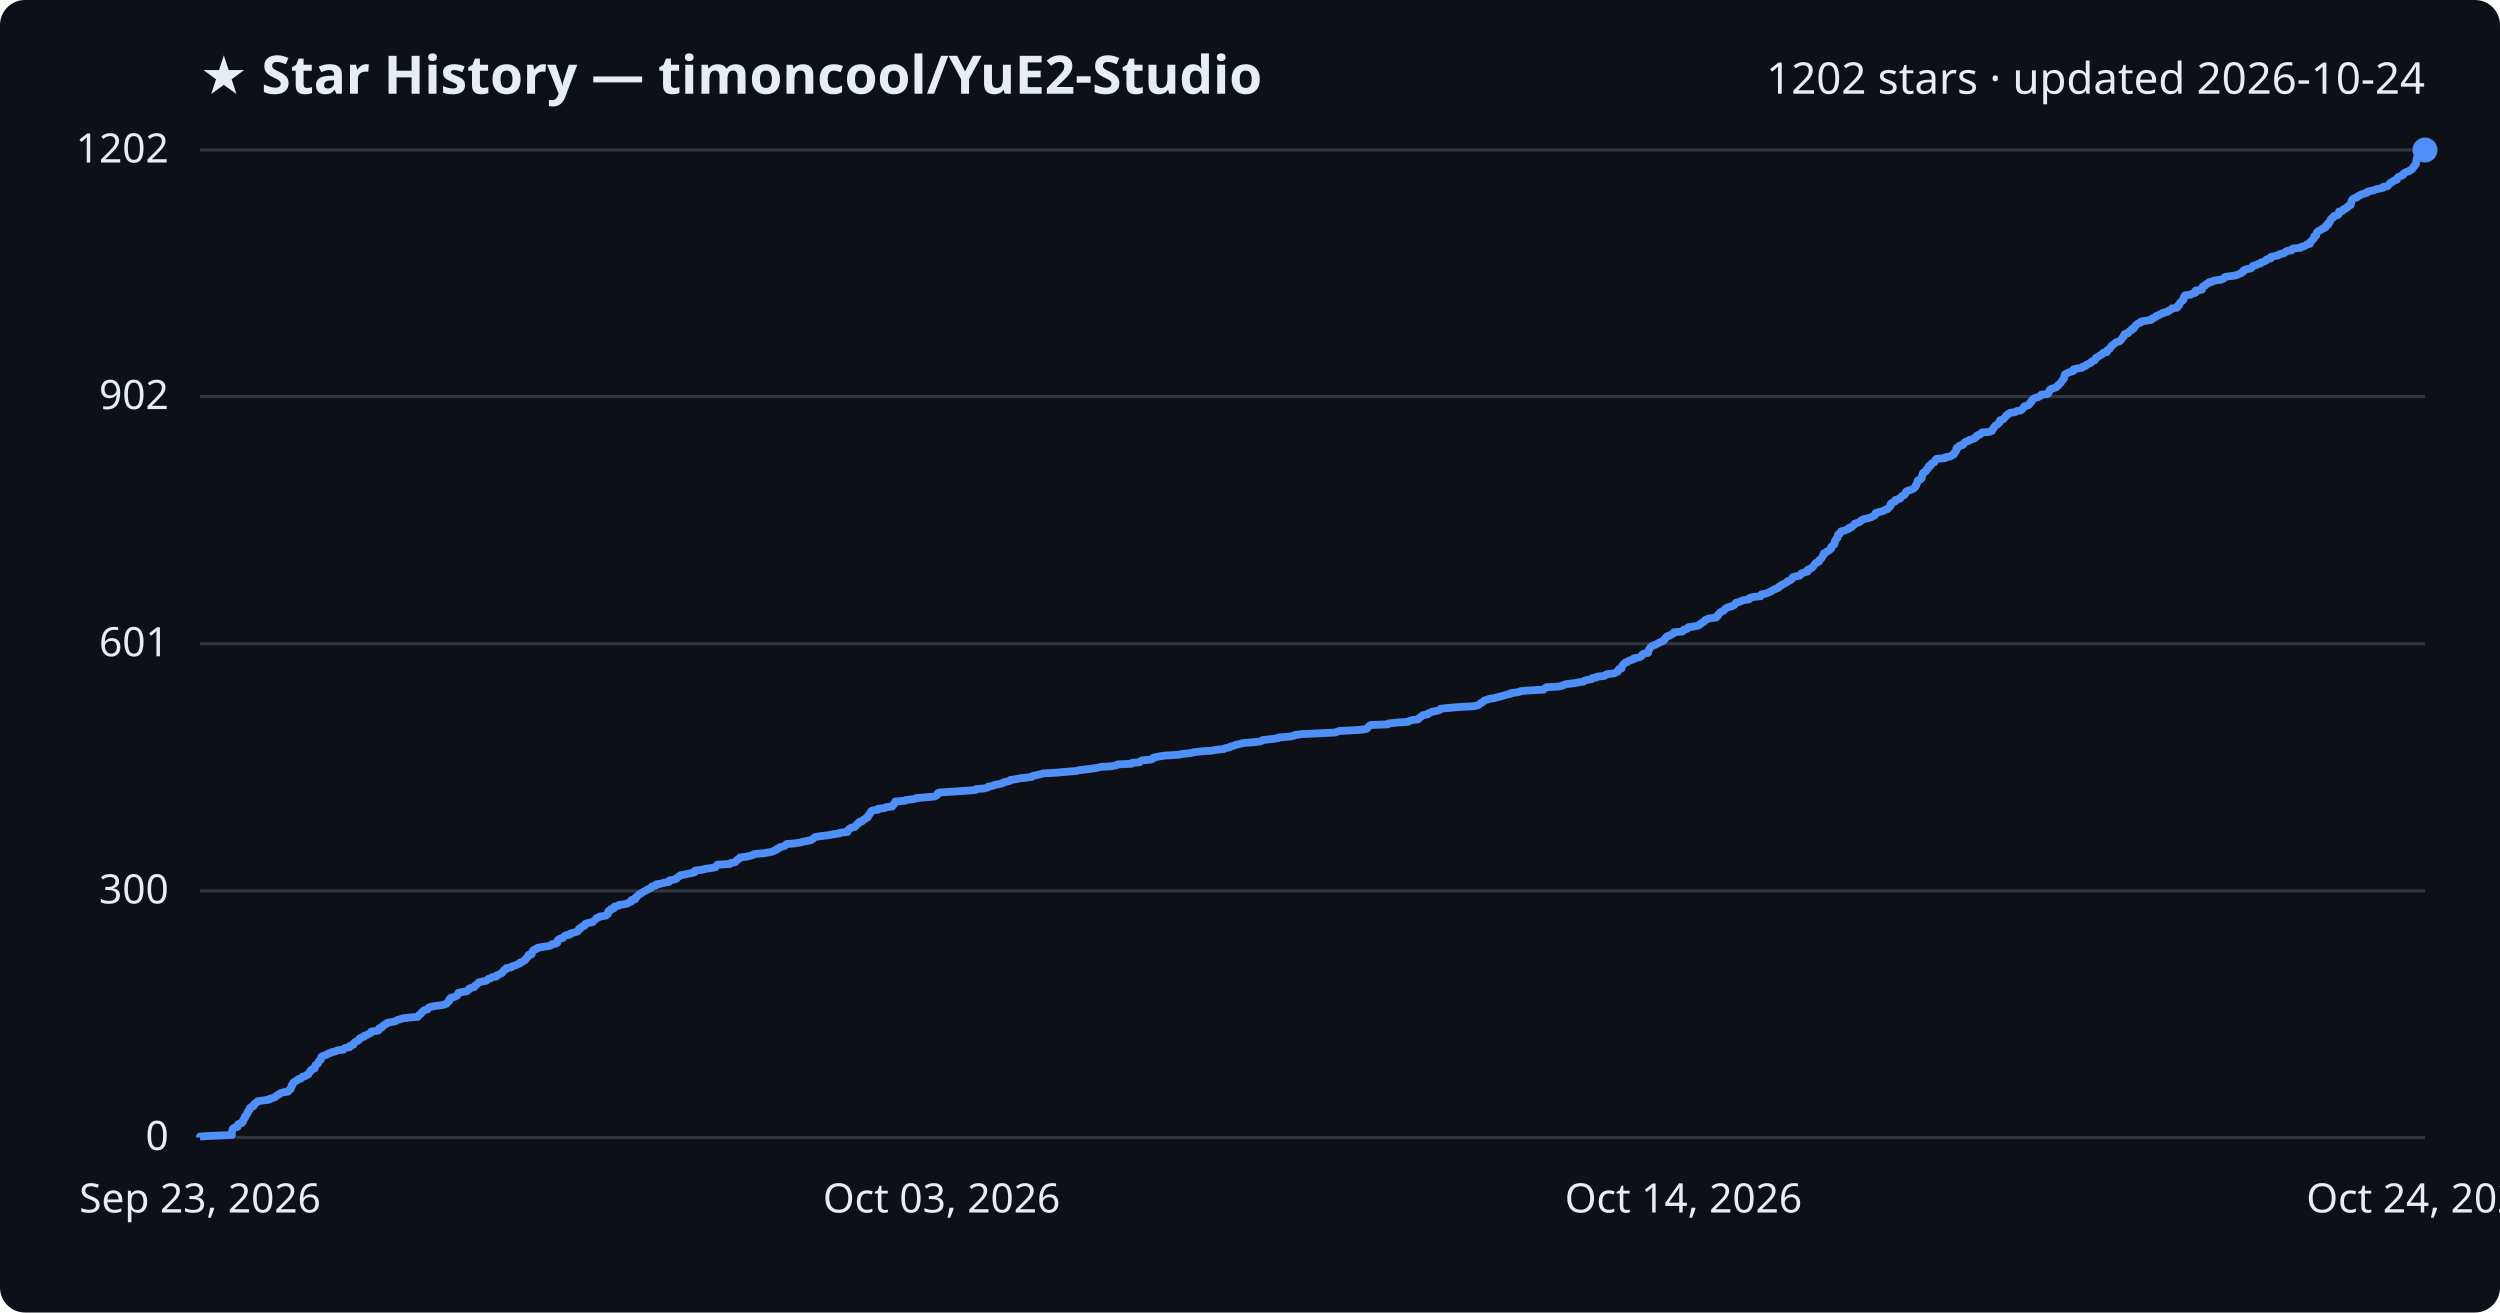
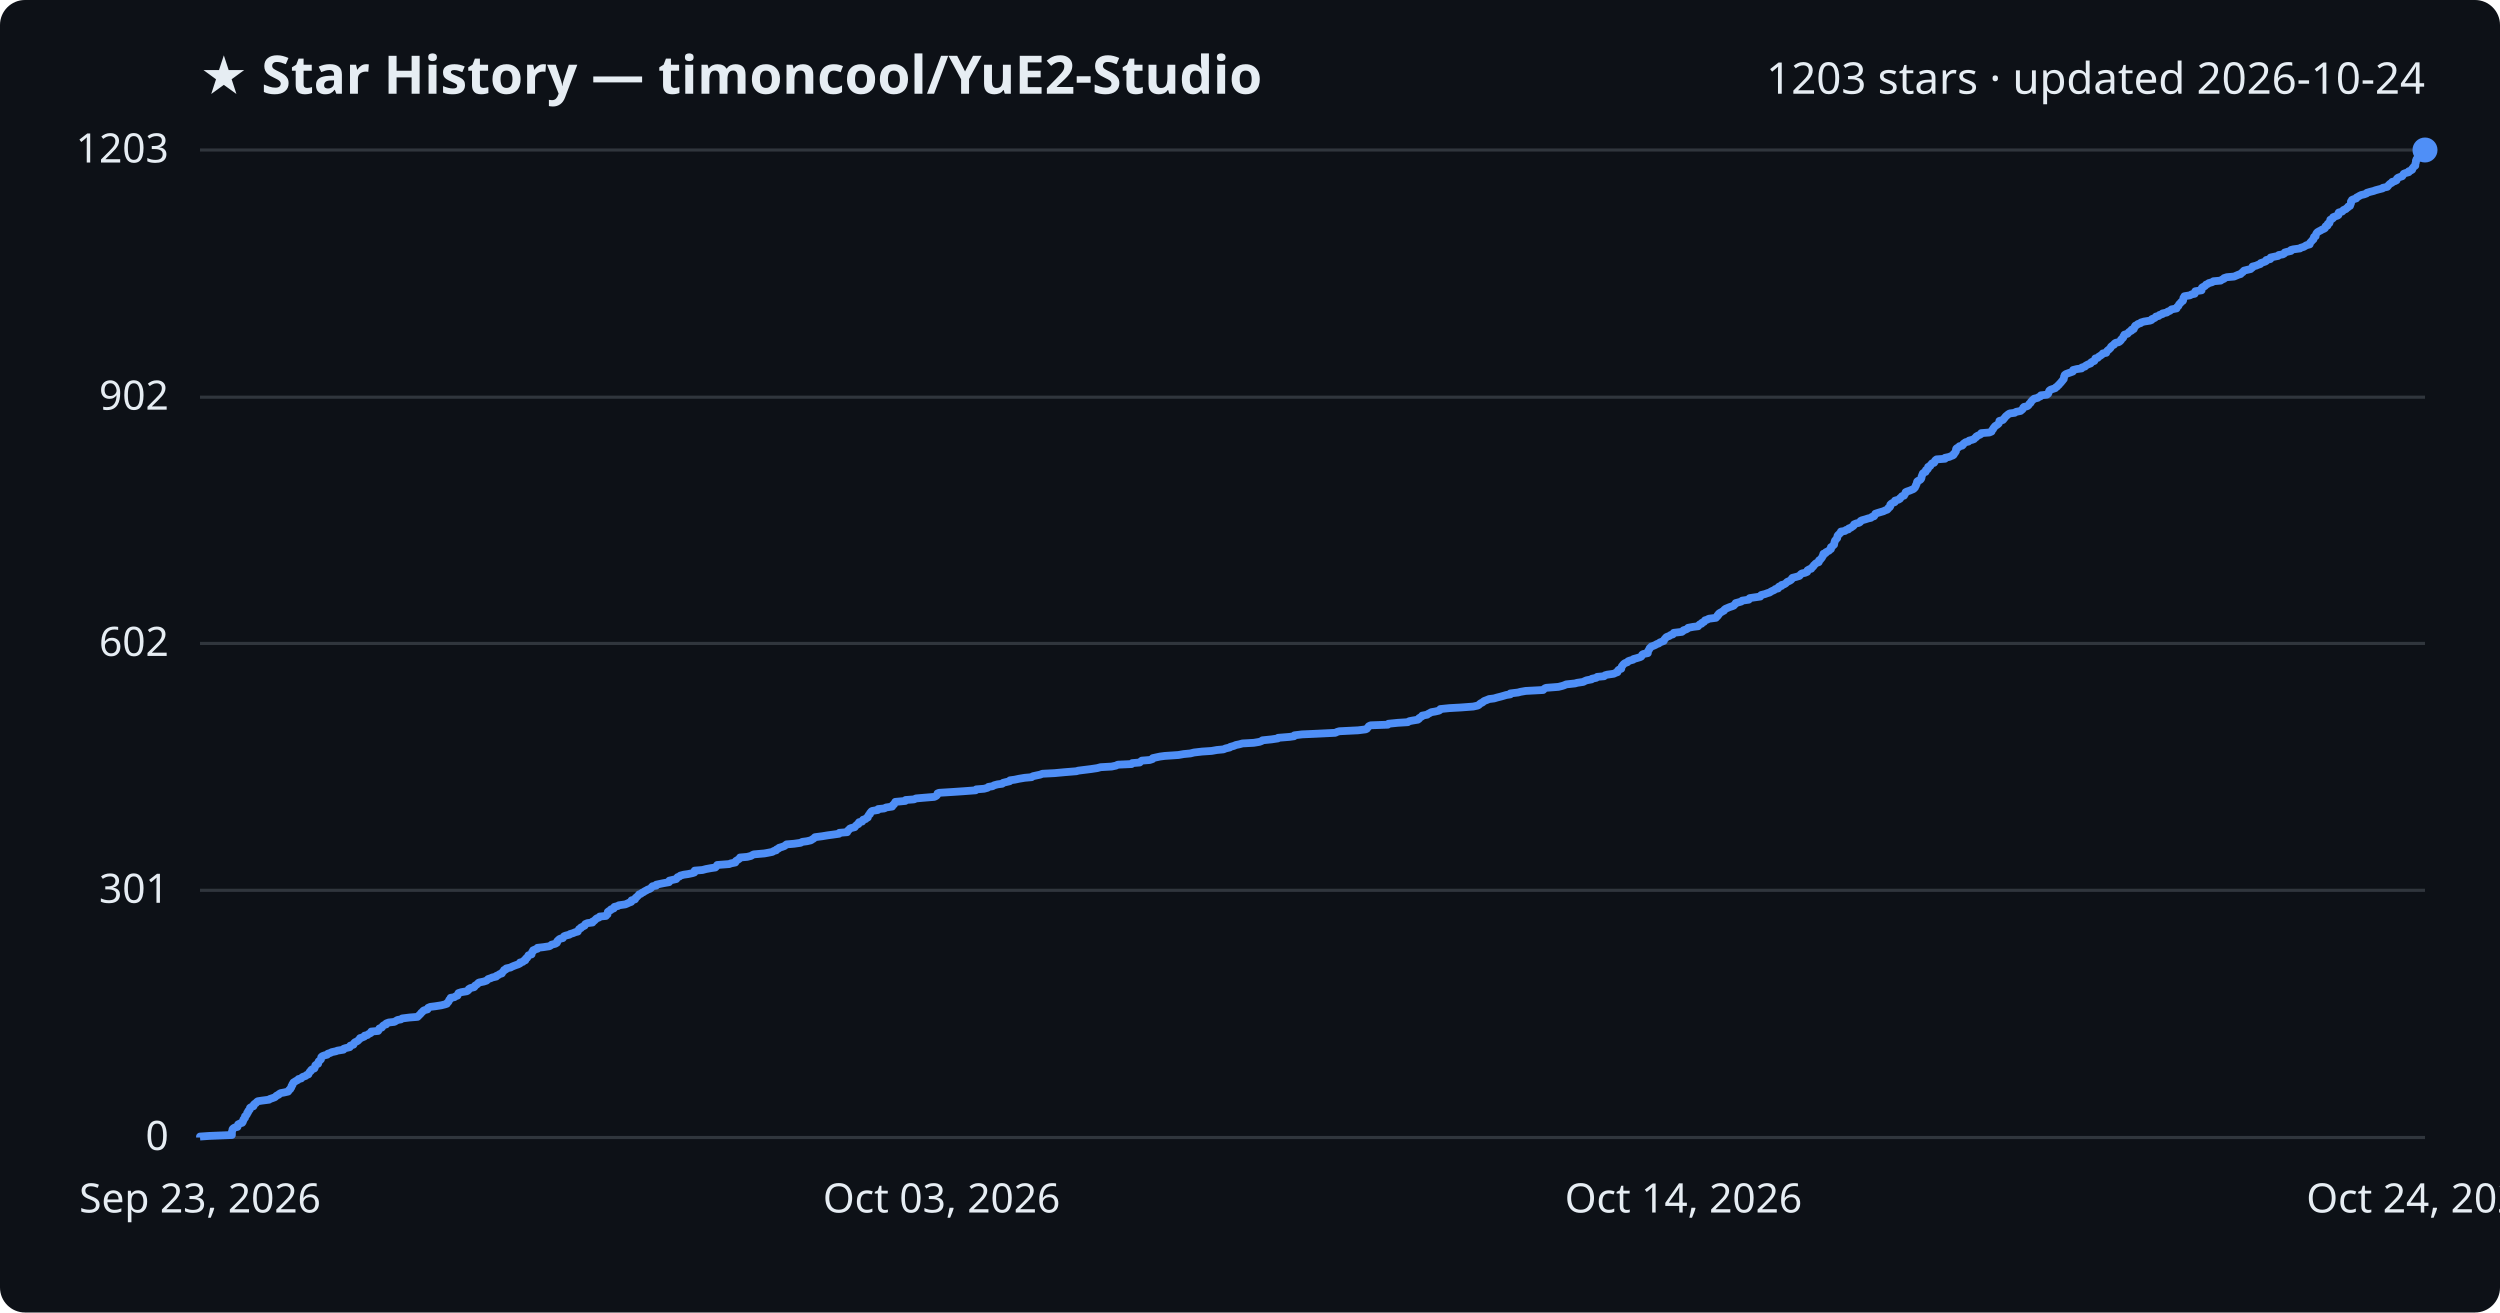
<svg xmlns="http://www.w3.org/2000/svg" viewBox="0 0 800 420" font-family="Segoe UI, sans-serif">
  <rect width="800" height="420" fill="#0d1117" rx="8" />
  <text x="64" y="30" fill="#e6edf3" font-size="17" font-weight="700">★ Star History — timoncool/YuE2-Studio</text>
-   <text x="776" y="30" fill="#e6edf3" font-size="14" text-anchor="end">1202 stars · updated 2026-10-24</text>
+   <text x="776" y="30" fill="#e6edf3" font-size="14" text-anchor="end">1203 stars · updated 2026-10-24</text>
  <line x1="64" y1="364.0" x2="776" y2="364.0" stroke="#30363d" stroke-width="1" />
  <text x="54" y="368.0" fill="#e6edf3" font-size="13" text-anchor="end">0</text>
-   <line x1="64" y1="285.1" x2="776" y2="285.1" stroke="#30363d" stroke-width="1" />
-   <text x="54" y="289.1" fill="#e6edf3" font-size="13" text-anchor="end">300</text>
-   <line x1="64" y1="206.0" x2="776" y2="206.0" stroke="#30363d" stroke-width="1" />
-   <text x="54" y="210.0" fill="#e6edf3" font-size="13" text-anchor="end">601</text>
-   <line x1="64" y1="126.9" x2="776" y2="126.9" stroke="#30363d" stroke-width="1" />
-   <text x="54" y="130.9" fill="#e6edf3" font-size="13" text-anchor="end">902</text>
+   <line x1="64" y1="284.9" x2="776" y2="284.9" stroke="#30363d" stroke-width="1" />
+   <text x="54" y="288.9" fill="#e6edf3" font-size="13" text-anchor="end">301</text>
+   <line x1="64" y1="205.9" x2="776" y2="205.9" stroke="#30363d" stroke-width="1" />
+   <text x="54" y="209.9" fill="#e6edf3" font-size="13" text-anchor="end">602</text>
+   <line x1="64" y1="127.1" x2="776" y2="127.1" stroke="#30363d" stroke-width="1" />
+   <text x="54" y="131.1" fill="#e6edf3" font-size="13" text-anchor="end">902</text>
  <line x1="64" y1="48.0" x2="776" y2="48.0" stroke="#30363d" stroke-width="1" />
-   <text x="54" y="52.0" fill="#e6edf3" font-size="13" text-anchor="end">1202</text>
-   <path d="M64.0,364.0 L64.0,363.7 L66.9,363.5 L74.2,363.2 L74.2,362.9 L74.2,362.7 L74.2,362.4 L74.2,362.2 L74.3,361.9 L74.4,361.6 L74.4,361.4 L74.6,361.1 L75.1,360.8 L76.0,360.6 L76.1,360.3 L76.1,360.1 L76.2,359.8 L76.8,359.5 L77.5,359.3 L77.7,359.0 L77.7,358.7 L77.9,358.5 L77.9,358.2 L78.1,358.0 L78.4,357.7 L78.4,357.4 L78.4,357.2 L78.8,356.9 L79.0,356.6 L79.1,356.4 L79.1,356.1 L79.4,355.9 L79.4,355.6 L79.6,355.3 L79.9,355.1 L80.0,354.8 L80.0,354.5 L80.3,354.3 L81.1,354.0 L81.2,353.7 L81.2,353.5 L81.5,353.2 L81.9,353.0 L82.1,352.7 L82.5,352.4 L83.8,352.2 L86.1,351.9 L86.3,351.6 L87.2,351.4 L88.0,351.1 L88.2,350.9 L88.5,350.6 L89.2,350.3 L89.3,350.1 L89.8,349.8 L90.9,349.5 L92.2,349.3 L92.4,349.0 L92.5,348.8 L93.0,348.5 L93.0,348.2 L93.2,348.0 L93.3,347.7 L93.3,347.4 L93.6,347.2 L93.6,346.9 L93.8,346.6 L93.9,346.4 L94.4,346.1 L94.7,345.9 L95.3,345.6 L95.5,345.3 L96.4,345.1 L96.6,344.8 L96.9,344.5 L97.8,344.3 L98.1,344.0 L98.7,343.8 L98.8,343.5 L99.0,343.2 L99.1,343.0 L99.5,342.7 L99.5,342.4 L99.8,342.2 L100.7,341.9 L100.7,341.7 L100.8,341.4 L100.9,341.1 L100.9,340.9 L101.3,340.6 L101.8,340.3 L101.8,340.1 L101.9,339.8 L102.0,339.6 L102.4,339.3 L102.7,339.0 L102.7,338.8 L102.8,338.5 L102.8,338.2 L103.1,338.0 L104.0,337.7 L104.7,337.4 L104.9,337.2 L105.9,336.9 L106.1,336.7 L107.5,336.4 L108.0,336.1 L109.9,335.9 L110.0,335.6 L110.6,335.3 L111.9,335.1 L112.1,334.8 L112.1,334.6 L113.1,334.3 L113.1,334.0 L113.3,333.8 L113.6,333.5 L114.1,333.2 L114.6,333.0 L114.8,332.7 L115.1,332.5 L115.2,332.2 L116.0,331.9 L116.6,331.7 L116.7,331.4 L117.6,331.1 L117.9,330.9 L118.6,330.6 L118.8,330.3 L118.8,330.1 L121.0,329.8 L121.2,329.6 L121.3,329.3 L121.4,329.0 L122.2,328.8 L122.4,328.5 L122.6,328.2 L122.9,328.0 L123.6,327.7 L123.6,327.5 L124.4,327.2 L126.2,326.9 L126.7,326.7 L127.2,326.4 L128.3,326.1 L128.7,325.9 L131.1,325.6 L133.7,325.4 L133.9,325.1 L134.1,324.8 L134.4,324.6 L134.8,324.3 L134.9,324.0 L135.2,323.8 L135.4,323.5 L135.7,323.3 L136.8,323.0 L136.9,322.7 L137.1,322.5 L137.7,322.2 L139.3,321.9 L141.2,321.7 L142.4,321.4 L143.0,321.1 L143.1,320.9 L143.4,320.6 L143.7,320.4 L143.8,320.1 L143.8,319.8 L144.2,319.6 L144.2,319.3 L145.5,319.0 L145.8,318.8 L146.4,318.5 L146.5,318.3 L146.7,318.0 L146.7,317.7 L147.6,317.5 L149.4,317.2 L149.7,316.9 L150.0,316.7 L150.1,316.4 L150.5,316.2 L151.7,315.9 L152.0,315.6 L152.0,315.4 L152.5,315.1 L152.8,314.8 L153.0,314.6 L153.3,314.3 L154.8,314.0 L155.7,313.8 L156.0,313.5 L156.2,313.3 L157.1,313.0 L157.5,312.7 L158.8,312.5 L158.8,312.2 L159.6,311.9 L159.9,311.7 L160.6,311.4 L160.7,311.2 L161.0,310.9 L161.2,310.6 L161.3,310.4 L162.0,310.1 L162.0,309.8 L163.4,309.6 L163.7,309.3 L164.4,309.1 L165.2,308.8 L165.8,308.5 L166.4,308.3 L166.5,308.0 L167.3,307.7 L167.5,307.5 L168.1,307.2 L168.2,307.0 L168.3,306.7 L168.7,306.4 L168.9,306.2 L169.1,305.9 L169.1,305.6 L170.1,305.4 L170.2,305.1 L170.2,304.8 L170.3,304.6 L170.6,304.3 L170.6,304.1 L171.3,303.8 L172.0,303.5 L172.0,303.3 L173.8,303.0 L175.8,302.7 L176.3,302.5 L176.5,302.2 L177.7,302.0 L178.3,301.7 L178.3,301.4 L178.3,301.2 L178.5,300.9 L178.8,300.6 L179.2,300.4 L180.2,300.1 L180.3,299.9 L180.6,299.6 L181.0,299.3 L182.3,299.1 L182.4,298.8 L183.4,298.5 L184.1,298.3 L184.9,298.0 L185.0,297.8 L185.3,297.5 L185.3,297.2 L185.9,297.0 L186.0,296.7 L186.6,296.4 L187.1,296.2 L187.1,295.9 L187.4,295.6 L188.0,295.4 L189.6,295.1 L189.7,294.9 L190.1,294.6 L190.5,294.3 L190.7,294.1 L190.9,293.8 L191.7,293.5 L191.9,293.3 L193.9,293.0 L194.0,292.8 L194.5,292.5 L194.5,292.2 L194.5,292.0 L194.6,291.7 L194.9,291.4 L195.5,291.2 L195.5,290.9 L196.4,290.7 L196.5,290.4 L196.6,290.1 L197.8,289.9 L198.0,289.6 L200.1,289.3 L200.8,289.1 L201.2,288.8 L202.0,288.5 L202.0,288.3 L202.1,288.0 L203.2,287.8 L203.4,287.5 L203.4,287.2 L203.8,287.0 L204.0,286.7 L204.3,286.4 L204.6,286.2 L205.1,285.9 L205.4,285.7 L205.9,285.4 L206.4,285.1 L206.9,284.9 L207.2,284.6 L208.0,284.3 L208.4,284.1 L208.5,283.8 L208.9,283.6 L210.0,283.3 L210.0,283.0 L211.4,282.8 L212.4,282.5 L214.1,282.2 L214.2,282.0 L214.3,281.7 L215.6,281.5 L216.5,281.2 L216.6,280.9 L216.9,280.7 L217.4,280.4 L217.7,280.1 L218.9,279.9 L220.2,279.6 L221.7,279.3 L222.3,279.1 L222.3,278.8 L222.4,278.6 L224.8,278.3 L225.9,278.0 L227.5,277.8 L229.0,277.5 L229.2,277.2 L229.3,277.0 L229.6,276.7 L233.5,276.5 L233.8,276.2 L235.3,275.9 L235.4,275.7 L235.6,275.4 L236.1,275.1 L236.3,274.9 L236.7,274.6 L236.8,274.4 L239.1,274.1 L240.3,273.8 L240.9,273.6 L241.3,273.3 L244.7,273.0 L245.8,272.8 L247.2,272.5 L247.7,272.2 L248.4,272.0 L248.5,271.7 L249.2,271.5 L249.4,271.2 L250.3,270.9 L251.1,270.7 L251.4,270.4 L251.7,270.1 L254.2,269.9 L256.2,269.6 L256.7,269.4 L258.3,269.1 L259.6,268.8 L259.9,268.6 L260.3,268.3 L260.6,268.0 L260.9,267.8 L263.1,267.5 L264.9,267.3 L266.4,267.0 L268.6,266.7 L268.6,266.5 L271.2,266.2 L271.3,265.9 L271.3,265.7 L271.7,265.4 L271.9,265.2 L272.3,264.9 L273.6,264.6 L273.7,264.4 L274.0,264.1 L274.2,263.8 L274.7,263.6 L274.7,263.3 L275.0,263.0 L275.9,262.8 L276.1,262.5 L276.3,262.3 L277.0,262.0 L277.2,261.7 L277.7,261.5 L277.7,261.2 L277.9,260.9 L278.1,260.7 L278.4,260.4 L278.4,260.2 L278.7,259.9 L278.8,259.6 L279.1,259.4 L281.0,259.1 L281.0,258.8 L283.1,258.6 L283.5,258.3 L285.5,258.1 L285.6,257.8 L285.8,257.5 L286.2,257.3 L286.2,257.0 L286.5,256.7 L286.5,256.5 L289.8,256.2 L289.9,256.0 L292.5,255.7 L293.2,255.4 L295.5,255.2 L299.0,254.9 L299.6,254.6 L299.9,254.4 L300.0,254.1 L300.1,253.8 L300.6,253.6 L305.3,253.3 L308.2,253.1 L312.2,252.8 L312.4,252.5 L314.9,252.3 L316.1,252.0 L316.3,251.7 L317.6,251.5 L318.2,251.2 L319.2,251.0 L320.7,250.7 L321.0,250.4 L321.8,250.2 L323.2,249.9 L323.3,249.6 L324.8,249.4 L326.1,249.1 L328.0,248.9 L330.2,248.6 L330.5,248.3 L331.5,248.1 L332.8,247.8 L333.7,247.5 L337.5,247.3 L340.8,247.0 L344.5,246.7 L345.1,246.5 L347.6,246.2 L349.2,246.0 L351.1,245.7 L352.3,245.4 L355.7,245.2 L357.2,244.9 L357.7,244.6 L362.1,244.4 L362.3,244.1 L364.7,243.9 L365.0,243.6 L365.5,243.3 L368.0,243.1 L368.9,242.8 L369.0,242.5 L369.9,242.3 L371.3,242.0 L372.7,241.8 L377.2,241.5 L378.8,241.2 L381.0,241.0 L382.2,240.7 L384.7,240.4 L387.8,240.2 L389.4,239.9 L391.6,239.7 L392.2,239.4 L393.6,239.1 L393.7,238.9 L394.9,238.6 L395.6,238.3 L396.6,238.1 L397.7,237.8 L401.2,237.5 L403.1,237.3 L403.9,237.0 L404.1,236.8 L407.0,236.5 L409.0,236.2 L409.1,236.0 L412.8,235.7 L414.2,235.4 L414.3,235.2 L416.8,234.9 L421.3,234.7 L427.4,234.4 L428.0,234.1 L428.7,233.9 L434.7,233.6 L437.1,233.3 L437.5,233.1 L437.7,232.8 L437.9,232.6 L438.1,232.3 L438.7,232.0 L444.1,231.8 L444.4,231.5 L447.3,231.2 L450.5,231.0 L451.0,230.7 L452.0,230.4 L453.8,230.2 L454.1,229.9 L454.2,229.7 L454.7,229.4 L455.1,229.1 L455.2,228.9 L456.8,228.6 L457.0,228.3 L457.6,228.1 L458.1,227.8 L459.2,227.6 L460.5,227.3 L460.9,227.0 L461.0,226.8 L463.9,226.5 L467.5,226.2 L471.5,226.0 L472.9,225.7 L473.3,225.5 L473.5,225.2 L474.0,224.9 L474.5,224.7 L474.7,224.4 L475.1,224.1 L475.9,223.9 L476.6,223.6 L478.2,223.4 L479.2,223.1 L480.4,222.8 L481.1,222.6 L482.1,222.3 L483.4,222.0 L483.4,221.8 L485.9,221.5 L486.5,221.2 L488.2,221.0 L493.9,220.7 L494.1,220.5 L494.4,220.2 L494.9,219.9 L498.8,219.7 L500.0,219.4 L500.6,219.1 L501.3,218.9 L504.0,218.6 L504.8,218.4 L506.8,218.1 L507.1,217.8 L507.8,217.6 L509.4,217.3 L509.5,217.0 L510.9,216.8 L511.2,216.5 L513.4,216.3 L513.7,216.0 L514.4,215.7 L516.5,215.5 L517.0,215.2 L517.7,214.9 L517.7,214.7 L517.9,214.4 L518.1,214.1 L518.9,213.9 L518.9,213.6 L519.0,213.4 L519.1,213.1 L519.3,212.8 L519.5,212.6 L519.8,212.3 L520.1,212.0 L520.9,211.8 L521.1,211.5 L521.6,211.3 L522.7,211.0 L522.8,210.7 L523.9,210.5 L524.9,210.2 L525.3,209.9 L525.5,209.7 L525.6,209.4 L525.9,209.2 L527.4,208.9 L527.4,208.6 L527.4,208.4 L527.6,208.1 L527.7,207.8 L527.9,207.6 L528.0,207.3 L528.3,207.1 L528.5,206.8 L529.1,206.5 L529.8,206.3 L530.3,206.0 L530.9,205.7 L531.2,205.5 L532.0,205.2 L532.5,204.9 L532.6,204.7 L532.7,204.4 L533.0,204.2 L533.2,203.9 L533.5,203.6 L534.3,203.4 L534.7,203.1 L535.4,202.8 L535.6,202.6 L535.7,202.3 L538.3,202.1 L538.7,201.8 L538.8,201.5 L539.7,201.3 L540.2,201.0 L540.3,200.7 L541.9,200.5 L543.5,200.2 L543.7,200.0 L544.0,199.7 L544.6,199.4 L544.7,199.2 L545.4,198.9 L545.5,198.6 L545.7,198.4 L546.4,198.1 L546.9,197.9 L549.2,197.6 L549.3,197.3 L549.7,197.1 L549.7,196.8 L550.1,196.5 L550.1,196.3 L550.5,196.0 L550.9,195.7 L551.4,195.5 L551.8,195.2 L551.9,195.0 L552.3,194.7 L552.8,194.4 L553.5,194.2 L554.4,193.9 L555.0,193.6 L555.1,193.4 L555.4,193.1 L555.5,192.9 L556.6,192.6 L557.3,192.3 L557.6,192.1 L559.7,191.8 L559.7,191.5 L560.0,191.3 L561.3,191.0 L563.4,190.8 L563.5,190.5 L563.7,190.2 L564.9,190.0 L565.7,189.7 L566.4,189.4 L566.8,189.2 L567.2,188.9 L567.9,188.6 L568.2,188.4 L569.1,188.1 L569.1,187.9 L569.4,187.6 L570.2,187.3 L570.2,187.1 L571.0,186.8 L571.5,186.5 L571.8,186.3 L572.0,186.0 L572.7,185.8 L573.2,185.5 L573.4,185.2 L573.5,185.0 L573.7,184.7 L574.9,184.4 L575.9,184.2 L576.2,183.9 L576.3,183.7 L576.7,183.4 L577.7,183.1 L578.4,182.9 L578.4,182.6 L578.5,182.3 L579.0,182.1 L579.7,181.8 L579.9,181.6 L580.2,181.3 L580.4,181.0 L580.5,180.8 L580.8,180.5 L581.0,180.2 L581.5,180.0 L582.1,179.7 L582.1,179.4 L582.2,179.2 L582.6,178.9 L582.8,178.7 L583.0,178.4 L583.2,178.1 L583.3,177.9 L583.5,177.6 L583.6,177.3 L583.6,177.1 L584.3,176.8 L584.4,176.6 L585.0,176.3 L585.5,176.0 L585.6,175.8 L586.0,175.5 L586.0,175.2 L586.0,175.0 L586.4,174.7 L586.6,174.5 L587.0,174.2 L587.0,173.9 L587.1,173.7 L587.1,173.4 L587.2,173.1 L587.3,172.9 L587.6,172.6 L587.7,172.3 L588.0,172.1 L588.0,171.8 L588.1,171.6 L588.1,171.3 L588.3,171.0 L588.7,170.8 L588.8,170.5 L589.2,170.2 L589.2,170.0 L590.5,169.7 L590.8,169.5 L591.6,169.2 L591.7,168.9 L592.5,168.7 L592.7,168.4 L593.2,168.1 L593.4,167.9 L593.5,167.6 L594.1,167.4 L595.0,167.1 L595.4,166.8 L595.5,166.6 L595.9,166.3 L597.0,166.0 L597.9,165.8 L598.8,165.5 L599.1,165.3 L599.8,165.0 L600.1,164.7 L600.1,164.5 L600.2,164.2 L601.1,163.9 L602.1,163.7 L602.8,163.4 L603.4,163.1 L604.0,162.9 L604.3,162.6 L604.4,162.4 L604.8,162.1 L605.0,161.8 L605.0,161.6 L605.0,161.3 L605.3,161.0 L605.6,160.8 L606.4,160.5 L606.5,160.3 L606.5,160.0 L607.6,159.7 L608.1,159.5 L608.1,159.2 L608.5,158.9 L608.7,158.7 L609.4,158.4 L609.5,158.2 L609.8,157.9 L609.9,157.6 L609.9,157.4 L610.3,157.1 L611.3,156.8 L611.9,156.6 L612.4,156.3 L612.7,156.0 L612.9,155.8 L613.0,155.5 L613.2,155.3 L613.2,155.0 L613.4,154.7 L613.5,154.5 L613.6,154.2 L613.6,153.9 L613.8,153.7 L614.5,153.4 L614.8,153.2 L615.0,152.9 L615.0,152.6 L615.0,152.4 L615.1,152.1 L615.2,151.8 L615.3,151.6 L615.4,151.3 L615.8,151.1 L616.3,150.8 L616.4,150.5 L616.4,150.3 L616.9,150.0 L617.1,149.7 L617.1,149.5 L617.2,149.2 L617.8,149.0 L617.8,148.7 L618.1,148.4 L618.3,148.2 L619.0,147.9 L619.2,147.6 L619.2,147.4 L619.4,147.1 L619.8,146.8 L622.5,146.6 L622.5,146.3 L624.0,146.1 L624.4,145.8 L625.1,145.5 L625.3,145.3 L625.3,145.0 L625.7,144.7 L625.8,144.5 L626.0,144.2 L626.0,144.0 L626.0,143.7 L626.1,143.4 L626.3,143.2 L627.0,142.9 L627.1,142.6 L628.1,142.4 L628.4,142.1 L628.4,141.9 L628.7,141.6 L629.1,141.3 L630.0,141.1 L630.2,140.8 L631.3,140.5 L631.8,140.3 L632.0,140.0 L632.5,139.8 L632.5,139.5 L633.0,139.2 L633.7,139.0 L634.0,138.7 L634.2,138.4 L636.7,138.2 L637.4,137.9 L637.5,137.6 L637.6,137.4 L637.9,137.1 L638.0,136.9 L638.2,136.6 L638.4,136.3 L638.7,136.1 L639.2,135.8 L639.5,135.5 L639.8,135.3 L639.8,135.0 L639.9,134.8 L640.0,134.5 L641.0,134.2 L641.2,134.0 L641.5,133.7 L641.7,133.4 L641.8,133.2 L642.1,132.9 L642.5,132.7 L642.7,132.4 L643.3,132.1 L644.8,131.9 L645.2,131.6 L646.7,131.3 L646.9,131.1 L647.3,130.8 L647.5,130.5 L647.6,130.3 L647.8,130.0 L648.8,129.8 L649.3,129.5 L649.4,129.2 L649.5,129.0 L650.0,128.7 L650.0,128.4 L650.2,128.2 L650.4,127.9 L650.7,127.7 L651.0,127.4 L652.2,127.1 L652.5,126.9 L653.1,126.6 L653.2,126.3 L655.1,126.1 L655.5,125.8 L655.6,125.6 L655.7,125.3 L655.9,125.0 L655.9,124.8 L656.3,124.5 L657.2,124.2 L657.9,124.0 L658.1,123.7 L658.5,123.5 L658.7,123.2 L659.0,122.9 L659.2,122.7 L659.5,122.4 L659.7,122.1 L659.8,121.9 L660.1,121.6 L660.3,121.3 L660.5,121.1 L660.5,120.8 L660.6,120.6 L660.6,120.3 L660.8,120.0 L660.8,119.8 L661.3,119.5 L662.0,119.2 L662.6,119.0 L663.5,118.7 L663.5,118.5 L663.5,118.2 L664.7,117.9 L666.2,117.7 L666.4,117.4 L667.4,117.1 L667.4,116.9 L668.0,116.6 L668.3,116.4 L669.1,116.1 L669.2,115.8 L669.5,115.6 L670.3,115.3 L670.4,115.0 L670.6,114.8 L670.7,114.5 L671.4,114.2 L671.6,114.0 L672.1,113.7 L672.5,113.5 L672.8,113.2 L673.0,112.9 L674.2,112.7 L674.2,112.4 L674.3,112.1 L674.6,111.9 L675.1,111.6 L675.2,111.4 L675.5,111.1 L675.6,110.8 L675.8,110.6 L676.2,110.3 L676.6,110.0 L676.8,109.8 L677.2,109.5 L678.1,109.3 L678.5,109.0 L678.8,108.7 L678.9,108.5 L679.1,108.2 L679.4,107.9 L679.6,107.7 L679.6,107.4 L679.8,107.2 L679.9,106.9 L681.0,106.6 L681.1,106.4 L681.3,106.1 L681.7,105.8 L682.2,105.6 L682.2,105.3 L682.9,105.0 L682.9,104.8 L683.2,104.5 L683.3,104.3 L683.5,104.0 L684.0,103.7 L684.2,103.5 L685.1,103.2 L685.2,102.9 L686.2,102.7 L688.2,102.4 L688.6,102.2 L688.7,101.9 L689.5,101.6 L689.9,101.4 L690.0,101.1 L690.9,100.8 L691.1,100.6 L692.1,100.3 L692.1,100.1 L693.6,99.8 L693.8,99.5 L694.4,99.3 L694.8,99.0 L695.0,98.7 L696.6,98.5 L696.8,98.2 L696.8,98.0 L697.3,97.7 L697.3,97.4 L697.4,97.2 L697.7,96.9 L697.9,96.6 L698.1,96.4 L698.6,96.1 L698.7,95.8 L698.8,95.6 L698.8,95.3 L698.8,95.1 L699.1,94.8 L699.2,94.5 L701.0,94.3 L701.4,94.0 L702.5,93.7 L702.5,93.5 L702.6,93.2 L702.6,93.0 L704.6,92.7 L704.6,92.4 L704.7,92.2 L704.8,91.9 L705.0,91.6 L705.6,91.4 L705.9,91.1 L706.0,90.9 L706.8,90.6 L706.9,90.3 L708.1,90.1 L708.4,89.8 L710.7,89.5 L711.2,89.3 L711.8,89.0 L711.9,88.7 L712.7,88.5 L715.1,88.2 L715.8,88.0 L716.5,87.7 L717.2,87.4 L717.3,87.2 L717.9,86.9 L717.9,86.6 L718.2,86.4 L719.1,86.1 L720.3,85.9 L720.6,85.6 L720.9,85.3 L720.9,85.1 L722.1,84.8 L722.5,84.5 L723.4,84.3 L723.5,84.0 L724.2,83.8 L725.0,83.5 L725.3,83.2 L725.3,83.0 L726.6,82.7 L726.6,82.4 L726.7,82.2 L728.1,81.9 L729.1,81.7 L729.3,81.4 L730.7,81.1 L731.1,80.9 L731.3,80.6 L731.9,80.3 L733.3,80.1 L733.3,79.8 L733.9,79.5 L736.2,79.3 L736.4,79.0 L737.3,78.8 L737.9,78.5 L738.2,78.2 L739.2,78.0 L739.2,77.7 L739.3,77.4 L739.6,77.2 L739.9,76.9 L740.0,76.7 L740.4,76.4 L740.5,76.1 L740.5,75.9 L740.6,75.6 L741.2,75.3 L741.2,75.1 L741.3,74.8 L741.3,74.6 L741.5,74.3 L741.8,74.0 L742.2,73.8 L742.8,73.5 L743.1,73.2 L743.8,73.0 L744.2,72.7 L744.3,72.4 L744.3,72.2 L745.0,71.9 L745.0,71.7 L745.0,71.4 L745.5,71.1 L745.6,70.9 L745.7,70.6 L745.8,70.3 L745.9,70.1 L746.3,69.8 L746.7,69.6 L746.7,69.3 L747.2,69.0 L748.1,68.8 L748.4,68.5 L748.4,68.2 L748.5,68.0 L748.5,67.7 L749.6,67.5 L749.9,67.2 L750.0,66.9 L750.8,66.7 L750.9,66.4 L751.5,66.1 L751.5,65.9 L752.2,65.6 L752.3,65.4 L752.3,65.1 L752.4,64.8 L752.4,64.6 L752.5,64.3 L752.7,64.0 L752.8,63.8 L753.2,63.5 L754.2,63.2 L754.2,63.0 L754.7,62.7 L755.2,62.5 L755.7,62.2 L756.6,61.9 L757.4,61.7 L757.5,61.4 L758.6,61.1 L759.7,60.9 L760.2,60.6 L761.3,60.4 L762.6,60.1 L762.6,59.8 L764.0,59.6 L764.2,59.3 L764.5,59.0 L764.7,58.8 L764.9,58.5 L765.5,58.3 L765.7,58.0 L766.4,57.7 L767.0,57.5 L767.0,57.2 L767.2,56.9 L767.4,56.7 L768.0,56.4 L768.8,56.1 L769.1,55.9 L769.1,55.6 L769.4,55.4 L769.8,55.1 L770.9,54.8 L771.0,54.6 L771.6,54.3 L772.0,54.0 L772.1,53.8 L772.2,53.5 L772.5,53.3 L772.6,53.0 L773.0,52.7 L773.1,52.5 L773.1,52.2 L773.2,51.9 L773.2,51.7 L773.3,51.4 L773.3,51.2 L773.3,50.9 L773.4,50.6 L774.0,50.4 L774.0,50.1 L774.1,49.8 L774.4,49.6 L775.1,49.3 L775.2,49.1 L775.9,48.8 L775.9,48.5 L776.0,48.3 L776.0,48.0 L776.0,48.0" fill="none" stroke="#4f8ff7" stroke-width="2.5" stroke-linejoin="round" />
+   <text x="54" y="52.0" fill="#e6edf3" font-size="13" text-anchor="end">1203</text>
+   <path d="M64.0,364.0 L64.0,363.7 L66.9,363.5 L74.2,363.2 L74.2,362.9 L74.2,362.7 L74.2,362.4 L74.2,362.2 L74.3,361.9 L74.4,361.6 L74.4,361.4 L74.6,361.1 L75.1,360.8 L76.0,360.6 L76.1,360.3 L76.1,360.1 L76.2,359.8 L76.8,359.5 L77.5,359.3 L77.7,359.0 L77.7,358.7 L77.9,358.5 L77.9,358.2 L78.1,358.0 L78.4,357.7 L78.4,357.4 L78.4,357.2 L78.8,356.9 L79.0,356.6 L79.1,356.4 L79.1,356.1 L79.4,355.9 L79.4,355.6 L79.6,355.3 L79.9,355.1 L80.0,354.8 L80.0,354.5 L80.3,354.3 L81.1,354.0 L81.2,353.8 L81.2,353.5 L81.5,353.2 L81.9,353.0 L82.1,352.7 L82.5,352.4 L83.8,352.2 L86.1,351.9 L86.3,351.7 L87.2,351.4 L88.0,351.1 L88.2,350.9 L88.5,350.6 L89.2,350.3 L89.3,350.1 L89.8,349.8 L90.9,349.6 L92.2,349.3 L92.4,349.0 L92.5,348.8 L92.9,348.5 L93.0,348.2 L93.2,348.0 L93.3,347.7 L93.3,347.5 L93.6,347.2 L93.6,346.9 L93.8,346.7 L93.9,346.4 L94.4,346.1 L94.7,345.9 L95.3,345.6 L95.5,345.3 L96.4,345.1 L96.6,344.8 L96.9,344.6 L97.8,344.3 L98.1,344.0 L98.7,343.8 L98.8,343.5 L99.0,343.2 L99.1,343.0 L99.5,342.7 L99.5,342.5 L99.8,342.2 L100.6,341.9 L100.7,341.7 L100.8,341.4 L100.9,341.1 L100.9,340.9 L101.3,340.6 L101.8,340.4 L101.8,340.1 L101.9,339.8 L102.0,339.6 L102.4,339.3 L102.7,339.0 L102.7,338.8 L102.8,338.5 L102.8,338.3 L103.1,338.0 L103.9,337.7 L104.7,337.5 L104.9,337.2 L105.8,336.9 L106.1,336.7 L107.5,336.4 L108.0,336.2 L109.9,335.9 L110.0,335.6 L110.6,335.4 L111.9,335.1 L112.1,334.8 L112.1,334.6 L113.1,334.3 L113.1,334.1 L113.3,333.8 L113.6,333.5 L114.1,333.3 L114.6,333.0 L114.8,332.7 L115.1,332.5 L115.2,332.2 L115.9,332.0 L116.6,331.7 L116.7,331.4 L117.6,331.2 L117.9,330.9 L118.6,330.6 L118.8,330.4 L118.8,330.1 L121.0,329.9 L121.2,329.6 L121.3,329.3 L121.4,329.1 L122.2,328.8 L122.4,328.5 L122.5,328.3 L122.9,328.0 L123.6,327.8 L123.6,327.5 L124.4,327.2 L126.2,327.0 L126.7,326.7 L127.2,326.4 L128.3,326.2 L128.7,325.9 L131.1,325.6 L133.6,325.4 L133.9,325.1 L134.1,324.9 L134.4,324.6 L134.7,324.3 L134.8,324.1 L135.2,323.8 L135.4,323.5 L135.7,323.3 L136.8,323.0 L136.9,322.8 L137.0,322.5 L137.7,322.2 L139.3,322.0 L141.2,321.7 L142.4,321.4 L143.0,321.2 L143.1,320.9 L143.4,320.7 L143.6,320.4 L143.7,320.1 L143.8,319.9 L144.2,319.6 L144.2,319.3 L145.4,319.1 L145.8,318.8 L146.4,318.6 L146.5,318.3 L146.6,318.0 L146.7,317.8 L147.6,317.5 L149.4,317.2 L149.7,317.0 L150.0,316.7 L150.0,316.5 L150.5,316.2 L151.7,315.9 L151.9,315.7 L152.0,315.4 L152.5,315.1 L152.8,314.9 L153.0,314.6 L153.3,314.4 L154.8,314.1 L155.7,313.8 L155.9,313.6 L156.2,313.3 L157.1,313.0 L157.5,312.8 L158.8,312.5 L158.8,312.3 L159.5,312.0 L159.9,311.7 L160.6,311.5 L160.7,311.2 L161.0,310.9 L161.2,310.7 L161.3,310.4 L161.9,310.2 L162.0,309.9 L163.4,309.6 L163.7,309.4 L164.4,309.1 L165.2,308.8 L165.8,308.6 L166.4,308.3 L166.4,308.0 L167.3,307.8 L167.5,307.5 L168.1,307.3 L168.1,307.0 L168.3,306.7 L168.7,306.5 L168.8,306.2 L169.1,305.9 L169.1,305.7 L170.1,305.4 L170.1,305.2 L170.2,304.9 L170.3,304.6 L170.6,304.4 L170.6,304.1 L171.3,303.8 L172.0,303.6 L172.0,303.3 L173.8,303.1 L175.8,302.8 L176.3,302.5 L176.5,302.3 L177.7,302.0 L178.2,301.7 L178.3,301.5 L178.3,301.2 L178.5,301.0 L178.8,300.7 L179.2,300.4 L180.1,300.2 L180.3,299.9 L180.5,299.6 L181.0,299.4 L182.2,299.1 L182.4,298.9 L183.4,298.6 L184.1,298.3 L184.9,298.1 L185.0,297.8 L185.2,297.5 L185.3,297.3 L185.9,297.0 L185.9,296.8 L186.5,296.5 L187.1,296.2 L187.1,296.0 L187.3,295.7 L188.0,295.4 L189.6,295.2 L189.6,294.9 L190.1,294.7 L190.4,294.4 L190.7,294.1 L190.9,293.9 L191.7,293.6 L191.9,293.3 L193.9,293.1 L194.0,292.8 L194.4,292.6 L194.4,292.3 L194.5,292.0 L194.5,291.8 L194.9,291.5 L195.5,291.2 L195.5,291.0 L196.4,290.7 L196.4,290.5 L196.6,290.2 L197.8,289.9 L198.0,289.7 L200.1,289.4 L200.8,289.1 L201.2,288.9 L202.0,288.6 L202.0,288.3 L202.1,288.1 L203.2,287.8 L203.3,287.6 L203.4,287.3 L203.8,287.0 L204.0,286.8 L204.3,286.5 L204.5,286.2 L205.1,286.0 L205.4,285.7 L205.9,285.5 L206.3,285.2 L206.9,284.9 L207.2,284.7 L208.0,284.4 L208.4,284.1 L208.5,283.9 L208.8,283.6 L210.0,283.4 L210.0,283.1 L211.4,282.8 L212.4,282.6 L214.1,282.3 L214.2,282.0 L214.2,281.8 L215.5,281.5 L216.4,281.3 L216.6,281.0 L216.8,280.7 L217.4,280.5 L217.7,280.2 L218.8,279.9 L220.2,279.7 L221.6,279.4 L222.2,279.2 L222.3,278.9 L222.3,278.6 L224.8,278.4 L225.9,278.1 L227.5,277.8 L228.9,277.6 L229.2,277.3 L229.3,277.1 L229.5,276.8 L233.4,276.5 L233.8,276.3 L235.3,276.0 L235.4,275.7 L235.5,275.5 L236.0,275.2 L236.3,275.0 L236.7,274.7 L236.8,274.4 L239.1,274.2 L240.3,273.9 L240.8,273.6 L241.2,273.4 L244.6,273.1 L245.7,272.9 L247.2,272.6 L247.6,272.3 L248.4,272.1 L248.5,271.8 L249.2,271.5 L249.3,271.3 L250.3,271.0 L251.1,270.7 L251.3,270.5 L251.7,270.2 L254.1,270.0 L256.2,269.7 L256.7,269.4 L258.2,269.2 L259.5,268.9 L259.9,268.6 L260.3,268.4 L260.6,268.1 L260.8,267.9 L263.1,267.6 L264.9,267.3 L266.4,267.1 L268.5,266.8 L268.6,266.5 L271.1,266.3 L271.2,266.0 L271.3,265.8 L271.7,265.5 L271.9,265.2 L272.3,265.0 L273.5,264.7 L273.7,264.4 L273.9,264.2 L274.2,263.9 L274.7,263.7 L274.7,263.4 L274.9,263.1 L275.9,262.9 L276.0,262.6 L276.2,262.3 L277.0,262.1 L277.2,261.8 L277.7,261.6 L277.7,261.3 L277.9,261.0 L278.0,260.8 L278.4,260.5 L278.4,260.2 L278.6,260.0 L278.8,259.7 L279.1,259.5 L280.9,259.2 L281.0,258.9 L283.0,258.7 L283.5,258.4 L285.5,258.1 L285.5,257.9 L285.7,257.6 L286.1,257.4 L286.2,257.1 L286.4,256.8 L286.5,256.6 L289.7,256.3 L289.8,256.0 L292.5,255.8 L293.1,255.5 L295.4,255.3 L299.0,255.0 L299.6,254.7 L299.8,254.5 L300.0,254.2 L300.0,253.9 L300.5,253.7 L305.3,253.4 L308.2,253.2 L312.2,252.9 L312.4,252.6 L314.9,252.4 L316.0,252.1 L316.3,251.8 L317.6,251.6 L318.1,251.3 L319.2,251.0 L320.7,250.8 L321.0,250.5 L321.8,250.3 L323.1,250.0 L323.2,249.7 L324.7,249.5 L326.1,249.2 L327.9,248.9 L330.1,248.7 L330.5,248.4 L331.4,248.2 L332.8,247.9 L333.6,247.6 L337.5,247.4 L340.7,247.1 L344.4,246.8 L345.1,246.6 L347.5,246.3 L349.1,246.1 L351.1,245.8 L352.2,245.5 L355.7,245.3 L357.1,245.0 L357.7,244.7 L362.1,244.5 L362.3,244.2 L364.7,244.0 L365.0,243.7 L365.4,243.4 L367.9,243.2 L368.8,242.9 L368.9,242.6 L369.8,242.4 L371.2,242.1 L372.7,241.9 L377.1,241.6 L378.8,241.3 L380.9,241.1 L382.1,240.8 L384.7,240.5 L387.7,240.3 L389.4,240.0 L391.5,239.8 L392.2,239.5 L393.5,239.2 L393.7,239.0 L394.8,238.7 L395.5,238.4 L396.5,238.2 L397.6,237.9 L401.2,237.7 L403.0,237.4 L403.8,237.1 L404.0,236.9 L406.9,236.6 L408.9,236.3 L409.0,236.1 L412.7,235.8 L414.1,235.6 L414.2,235.3 L416.7,235.0 L421.2,234.8 L427.3,234.5 L427.9,234.2 L428.6,234.0 L434.6,233.7 L437.0,233.4 L437.4,233.2 L437.6,232.9 L437.8,232.7 L438.0,232.4 L438.6,232.1 L444.1,231.9 L444.3,231.6 L447.3,231.3 L450.5,231.1 L450.9,230.8 L451.9,230.6 L453.7,230.3 L454.1,230.0 L454.1,229.8 L454.6,229.5 L455.1,229.2 L455.1,229.0 L456.7,228.7 L456.9,228.5 L457.5,228.2 L458.0,227.9 L459.2,227.7 L460.5,227.4 L460.9,227.1 L460.9,226.9 L463.8,226.6 L467.4,226.4 L471.4,226.1 L472.8,225.8 L473.2,225.6 L473.5,225.3 L473.9,225.0 L474.4,224.8 L474.7,224.5 L475.0,224.3 L475.8,224.0 L476.5,223.7 L478.1,223.5 L479.1,223.2 L480.3,222.9 L481.0,222.7 L482.0,222.4 L483.3,222.2 L483.3,221.9 L485.8,221.6 L486.5,221.4 L488.2,221.1 L493.8,220.8 L494.0,220.6 L494.3,220.3 L494.8,220.1 L498.7,219.8 L499.9,219.5 L500.5,219.3 L501.2,219.0 L504.0,218.7 L504.7,218.5 L506.7,218.2 L507.0,218.0 L507.7,217.7 L509.3,217.4 L509.4,217.2 L510.8,216.9 L511.1,216.6 L513.3,216.4 L513.6,216.1 L514.3,215.9 L516.4,215.6 L517.0,215.3 L517.6,215.1 L517.6,214.8 L517.8,214.5 L518.0,214.3 L518.8,214.0 L518.8,213.7 L518.9,213.5 L519.0,213.2 L519.2,213.0 L519.4,212.7 L519.7,212.4 L520.0,212.2 L520.8,211.9 L521.0,211.6 L521.5,211.4 L522.6,211.1 L522.7,210.9 L523.8,210.6 L524.8,210.3 L525.2,210.1 L525.4,209.8 L525.5,209.5 L525.8,209.3 L527.3,209.0 L527.3,208.8 L527.3,208.5 L527.5,208.2 L527.6,208.0 L527.8,207.7 L527.9,207.4 L528.2,207.2 L528.4,206.9 L529.0,206.7 L529.7,206.4 L530.2,206.1 L530.8,205.9 L531.1,205.6 L531.9,205.3 L532.4,205.1 L532.5,204.8 L532.6,204.6 L532.9,204.3 L533.1,204.0 L533.4,203.8 L534.2,203.5 L534.6,203.2 L535.3,203.0 L535.5,202.7 L535.6,202.5 L538.2,202.2 L538.6,201.9 L538.7,201.7 L539.6,201.4 L540.1,201.1 L540.2,200.9 L541.8,200.6 L543.4,200.4 L543.6,200.1 L543.9,199.8 L544.5,199.6 L544.6,199.3 L545.3,199.0 L545.4,198.8 L545.6,198.5 L546.3,198.3 L546.8,198.0 L549.1,197.7 L549.2,197.5 L549.6,197.2 L549.6,196.9 L550.0,196.7 L550.0,196.4 L550.4,196.1 L550.8,195.9 L551.3,195.6 L551.7,195.4 L551.8,195.1 L552.2,194.8 L552.7,194.6 L553.4,194.3 L554.3,194.0 L554.8,193.8 L555.0,193.5 L555.3,193.3 L555.4,193.0 L556.5,192.7 L557.2,192.5 L557.5,192.2 L559.6,191.9 L559.6,191.7 L559.9,191.4 L561.2,191.2 L563.3,190.9 L563.4,190.6 L563.6,190.4 L564.8,190.1 L565.6,189.8 L566.3,189.6 L566.7,189.3 L567.1,189.1 L567.8,188.8 L568.1,188.5 L569.0,188.3 L569.0,188.0 L569.3,187.7 L570.1,187.5 L570.1,187.2 L570.9,187.0 L571.4,186.7 L571.7,186.4 L571.9,186.2 L572.6,185.9 L573.1,185.6 L573.3,185.4 L573.4,185.1 L573.6,184.9 L574.8,184.6 L575.8,184.3 L576.0,184.1 L576.2,183.8 L576.6,183.5 L577.6,183.3 L578.3,183.0 L578.3,182.8 L578.4,182.5 L578.9,182.2 L579.6,182.0 L579.7,181.7 L580.1,181.4 L580.3,181.2 L580.4,180.9 L580.7,180.7 L580.9,180.4 L581.4,180.1 L582.0,179.9 L582.0,179.6 L582.1,179.3 L582.5,179.1 L582.7,178.8 L582.9,178.6 L583.1,178.3 L583.2,178.0 L583.4,177.8 L583.4,177.5 L583.5,177.2 L584.2,177.0 L584.3,176.7 L584.9,176.4 L585.3,176.2 L585.5,175.9 L585.9,175.7 L585.9,175.4 L585.9,175.1 L586.3,174.9 L586.5,174.6 L586.9,174.3 L586.9,174.1 L587.0,173.8 L587.0,173.6 L587.1,173.3 L587.2,173.0 L587.4,172.8 L587.6,172.5 L587.9,172.2 L587.9,172.0 L588.0,171.7 L588.0,171.5 L588.2,171.2 L588.6,170.9 L588.7,170.7 L589.1,170.4 L589.1,170.1 L590.4,169.9 L590.7,169.6 L591.5,169.4 L591.6,169.1 L592.4,168.8 L592.6,168.6 L593.1,168.3 L593.3,168.0 L593.3,167.8 L594.0,167.5 L594.9,167.3 L595.3,167.0 L595.4,166.7 L595.8,166.5 L596.9,166.2 L597.8,165.9 L598.7,165.7 L599.0,165.4 L599.7,165.2 L599.9,164.9 L600.0,164.6 L600.1,164.4 L601.0,164.1 L602.0,163.8 L602.7,163.6 L603.3,163.3 L603.9,163.1 L604.2,162.8 L604.3,162.5 L604.7,162.3 L604.9,162.0 L604.9,161.7 L604.9,161.5 L605.2,161.2 L605.5,161.0 L606.3,160.7 L606.4,160.4 L606.4,160.2 L607.5,159.9 L608.0,159.6 L608.0,159.4 L608.4,159.1 L608.6,158.8 L609.3,158.6 L609.4,158.3 L609.6,158.1 L609.7,157.8 L609.8,157.5 L610.2,157.3 L611.1,157.0 L611.8,156.7 L612.3,156.5 L612.6,156.2 L612.8,156.0 L612.9,155.7 L613.1,155.4 L613.1,155.2 L613.3,154.9 L613.4,154.6 L613.4,154.4 L613.5,154.1 L613.7,153.9 L614.4,153.6 L614.7,153.3 L614.8,153.1 L614.9,152.8 L614.9,152.5 L615.0,152.3 L615.1,152.0 L615.2,151.8 L615.3,151.5 L615.7,151.2 L616.2,151.0 L616.3,150.7 L616.3,150.4 L616.8,150.2 L617.0,149.9 L617.0,149.7 L617.0,149.4 L617.7,149.1 L617.7,148.9 L618.0,148.6 L618.2,148.3 L618.9,148.1 L619.1,147.8 L619.1,147.6 L619.3,147.3 L619.7,147.0 L622.4,146.8 L622.4,146.5 L623.8,146.2 L624.2,146.0 L625.0,145.7 L625.2,145.5 L625.2,145.2 L625.6,144.9 L625.7,144.7 L625.9,144.4 L625.9,144.1 L625.9,143.9 L626.0,143.6 L626.2,143.4 L626.8,143.1 L627.0,142.8 L627.9,142.6 L628.2,142.3 L628.3,142.0 L628.6,141.8 L629.0,141.5 L629.9,141.3 L630.1,141.0 L631.2,140.7 L631.7,140.5 L631.9,140.2 L632.4,139.9 L632.4,139.7 L632.9,139.4 L633.6,139.1 L633.9,138.9 L634.0,138.6 L636.6,138.4 L637.3,138.1 L637.4,137.8 L637.5,137.6 L637.8,137.3 L637.9,137.0 L638.1,136.8 L638.3,136.5 L638.5,136.3 L639.0,136.0 L639.4,135.7 L639.6,135.5 L639.7,135.2 L639.8,134.9 L639.8,134.7 L640.9,134.4 L641.1,134.2 L641.3,133.9 L641.6,133.6 L641.7,133.4 L642.0,133.1 L642.4,132.8 L642.6,132.6 L643.1,132.3 L644.7,132.1 L645.1,131.8 L646.6,131.5 L646.8,131.3 L647.2,131.0 L647.4,130.7 L647.4,130.5 L647.7,130.2 L648.7,130.0 L649.1,129.7 L649.3,129.4 L649.4,129.2 L649.8,128.9 L649.9,128.6 L650.1,128.4 L650.3,128.1 L650.6,127.9 L650.9,127.6 L652.1,127.3 L652.3,127.1 L653.0,126.8 L653.1,126.5 L655.0,126.3 L655.4,126.0 L655.5,125.8 L655.6,125.5 L655.7,125.2 L655.8,125.0 L656.2,124.7 L657.1,124.4 L657.7,124.2 L657.9,123.9 L658.3,123.7 L658.5,123.4 L658.9,123.1 L659.0,122.9 L659.3,122.6 L659.6,122.3 L659.7,122.1 L660.0,121.8 L660.2,121.5 L660.4,121.3 L660.4,121.0 L660.5,120.8 L660.5,120.5 L660.7,120.2 L660.7,120.0 L661.1,119.7 L661.9,119.4 L662.5,119.2 L663.3,118.9 L663.4,118.7 L663.4,118.4 L664.6,118.1 L666.1,117.9 L666.2,117.6 L667.2,117.3 L667.3,117.1 L667.8,116.8 L668.2,116.6 L669.0,116.3 L669.1,116.0 L669.4,115.8 L670.2,115.5 L670.3,115.2 L670.4,115.0 L670.5,114.7 L671.3,114.5 L671.5,114.2 L672.0,113.9 L672.3,113.7 L672.7,113.4 L672.9,113.1 L674.0,112.9 L674.1,112.6 L674.2,112.4 L674.5,112.1 L674.9,111.8 L675.1,111.6 L675.4,111.3 L675.5,111.0 L675.7,110.8 L676.1,110.5 L676.5,110.3 L676.6,110.0 L677.0,109.7 L678.0,109.5 L678.4,109.2 L678.7,108.9 L678.7,108.7 L679.0,108.4 L679.3,108.2 L679.5,107.9 L679.5,107.6 L679.7,107.4 L679.8,107.1 L680.8,106.8 L681.0,106.6 L681.2,106.3 L681.5,106.1 L682.1,105.8 L682.1,105.5 L682.8,105.3 L682.8,105.0 L683.1,104.7 L683.1,104.5 L683.3,104.2 L683.8,104.0 L684.1,103.7 L685.0,103.4 L685.1,103.2 L686.1,102.9 L688.0,102.6 L688.5,102.4 L688.6,102.1 L689.4,101.8 L689.7,101.6 L689.9,101.3 L690.8,101.1 L691.0,100.8 L692.0,100.5 L692.0,100.3 L693.4,100.0 L693.7,99.7 L694.3,99.5 L694.7,99.2 L694.9,99.0 L696.5,98.7 L696.6,98.4 L696.7,98.2 L697.1,97.9 L697.2,97.6 L697.3,97.4 L697.6,97.1 L697.8,96.9 L698.0,96.6 L698.5,96.3 L698.6,96.1 L698.6,95.8 L698.7,95.5 L698.7,95.3 L699.0,95.0 L699.0,94.8 L700.8,94.5 L701.3,94.2 L702.3,94.0 L702.4,93.7 L702.4,93.4 L702.5,93.2 L704.5,92.9 L704.5,92.7 L704.5,92.4 L704.6,92.1 L704.8,91.9 L705.5,91.6 L705.8,91.3 L705.9,91.1 L706.6,90.8 L706.8,90.6 L707.9,90.3 L708.3,90.0 L710.6,89.8 L711.0,89.5 L711.7,89.2 L711.7,89.0 L712.6,88.7 L714.9,88.5 L715.6,88.2 L716.3,87.9 L717.0,87.7 L717.2,87.4 L717.7,87.1 L717.8,86.9 L718.1,86.6 L718.9,86.4 L720.2,86.1 L720.5,85.8 L720.8,85.6 L720.8,85.3 L722.0,85.0 L722.4,84.8 L723.3,84.5 L723.4,84.2 L724.0,84.0 L724.9,83.7 L725.2,83.5 L725.2,83.2 L726.5,82.9 L726.5,82.7 L726.6,82.4 L728.0,82.1 L729.0,81.9 L729.2,81.6 L730.5,81.4 L731.0,81.1 L731.1,80.8 L731.8,80.6 L733.1,80.3 L733.1,80.0 L733.8,79.8 L736.0,79.5 L736.2,79.3 L737.2,79.0 L737.7,78.7 L738.0,78.5 L739.1,78.2 L739.1,77.9 L739.2,77.7 L739.5,77.4 L739.7,77.2 L739.9,76.9 L740.3,76.6 L740.3,76.4 L740.4,76.1 L740.5,75.8 L741.0,75.6 L741.0,75.3 L741.1,75.1 L741.2,74.8 L741.4,74.5 L741.6,74.3 L742.1,74.0 L742.7,73.7 L743.0,73.5 L743.7,73.2 L744.0,73.0 L744.1,72.7 L744.2,72.4 L744.8,72.2 L744.8,71.9 L744.9,71.6 L745.4,71.4 L745.5,71.1 L745.5,70.9 L745.7,70.6 L745.7,70.3 L746.2,70.1 L746.6,69.8 L746.6,69.5 L747.1,69.3 L748.0,69.0 L748.3,68.8 L748.3,68.5 L748.3,68.2 L748.4,68.0 L749.5,67.7 L749.8,67.4 L749.9,67.2 L750.7,66.9 L750.8,66.7 L751.3,66.4 L751.4,66.1 L752.0,65.9 L752.1,65.6 L752.2,65.3 L752.3,65.1 L752.3,64.8 L752.3,64.5 L752.6,64.3 L752.6,64.0 L753.0,63.8 L754.0,63.5 L754.1,63.2 L754.5,63.0 L755.0,62.7 L755.6,62.4 L756.5,62.2 L757.3,61.9 L757.4,61.7 L758.4,61.4 L759.6,61.1 L760.1,60.9 L761.2,60.6 L762.4,60.3 L762.5,60.1 L763.9,59.8 L764.1,59.6 L764.3,59.3 L764.6,59.0 L764.8,58.8 L765.4,58.5 L765.5,58.2 L766.3,58.0 L766.9,57.7 L766.9,57.5 L767.0,57.2 L767.3,56.9 L767.8,56.7 L768.7,56.4 L768.9,56.1 L769.0,55.9 L769.2,55.6 L769.7,55.4 L770.8,55.1 L770.8,54.8 L771.4,54.6 L771.9,54.3 L771.9,54.0 L772.1,53.8 L772.3,53.5 L772.5,53.3 L772.9,53.0 L772.9,52.7 L772.9,52.5 L773.0,52.2 L773.1,51.9 L773.1,51.7 L773.1,51.4 L773.2,51.2 L773.3,50.9 L773.9,50.6 L773.9,50.4 L774.0,50.1 L774.2,49.8 L775.0,49.6 L775.1,49.3 L775.8,49.1 L775.8,48.8 L775.8,48.5 L775.8,48.3 L776.0,48.0 L776.0,48.0" fill="none" stroke="#4f8ff7" stroke-width="2.5" stroke-linejoin="round" />
  <circle cx="776.0" cy="48.0" r="4" fill="#4f8ff7" />
  <text x="64.0" y="388" fill="#e6edf3" font-size="13" text-anchor="middle">Sep 23, 2026</text>
  <text x="301.3" y="388" fill="#e6edf3" font-size="13" text-anchor="middle">Oct 03, 2026</text>
  <text x="538.7" y="388" fill="#e6edf3" font-size="13" text-anchor="middle">Oct 14, 2026</text>
  <text x="776.0" y="388" fill="#e6edf3" font-size="13" text-anchor="middle">Oct 24, 2026</text>
</svg>
